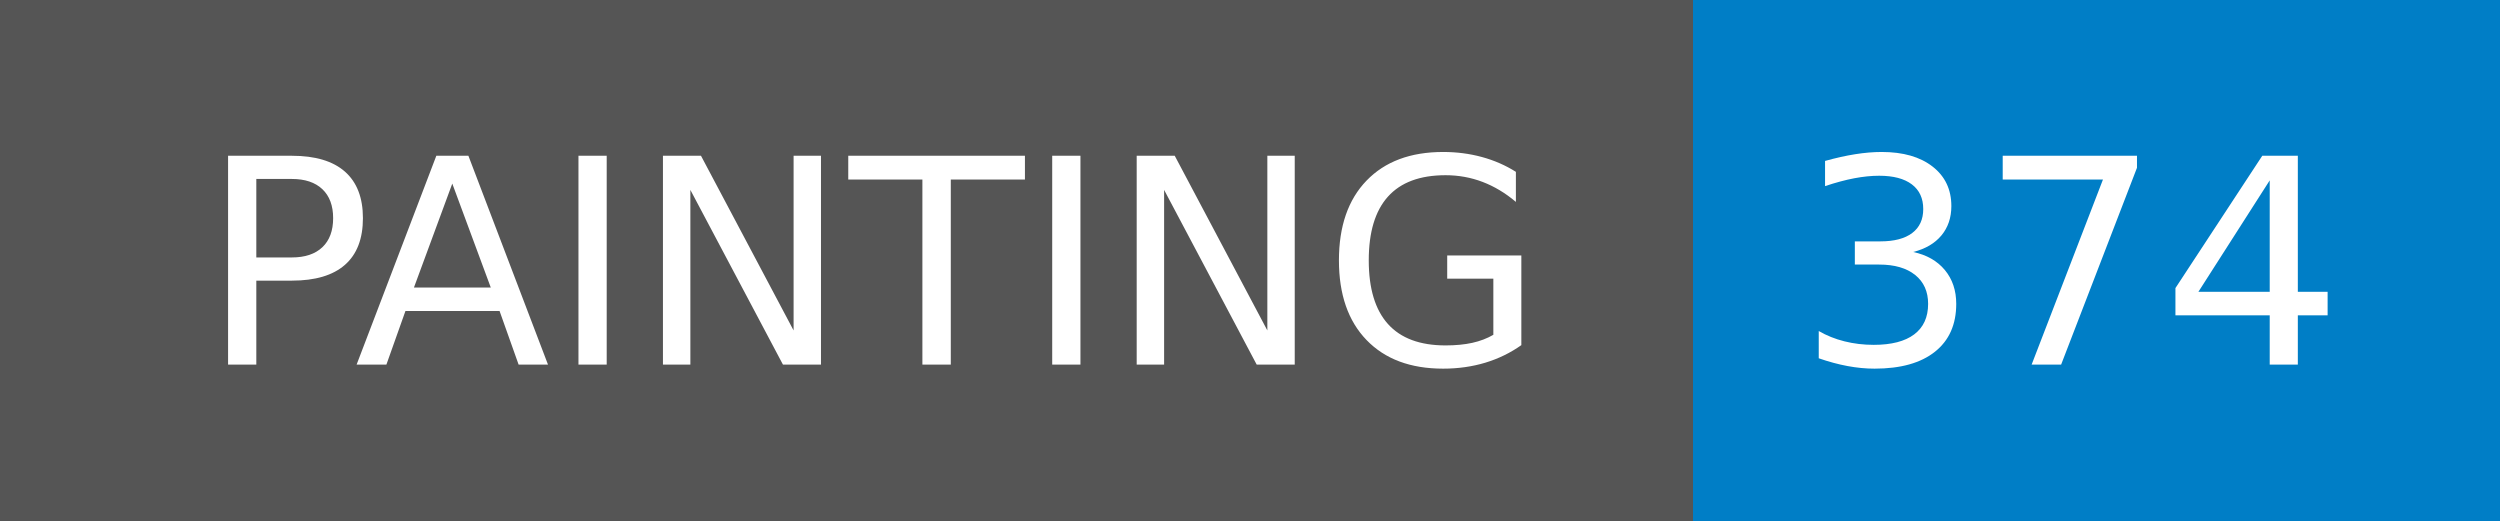
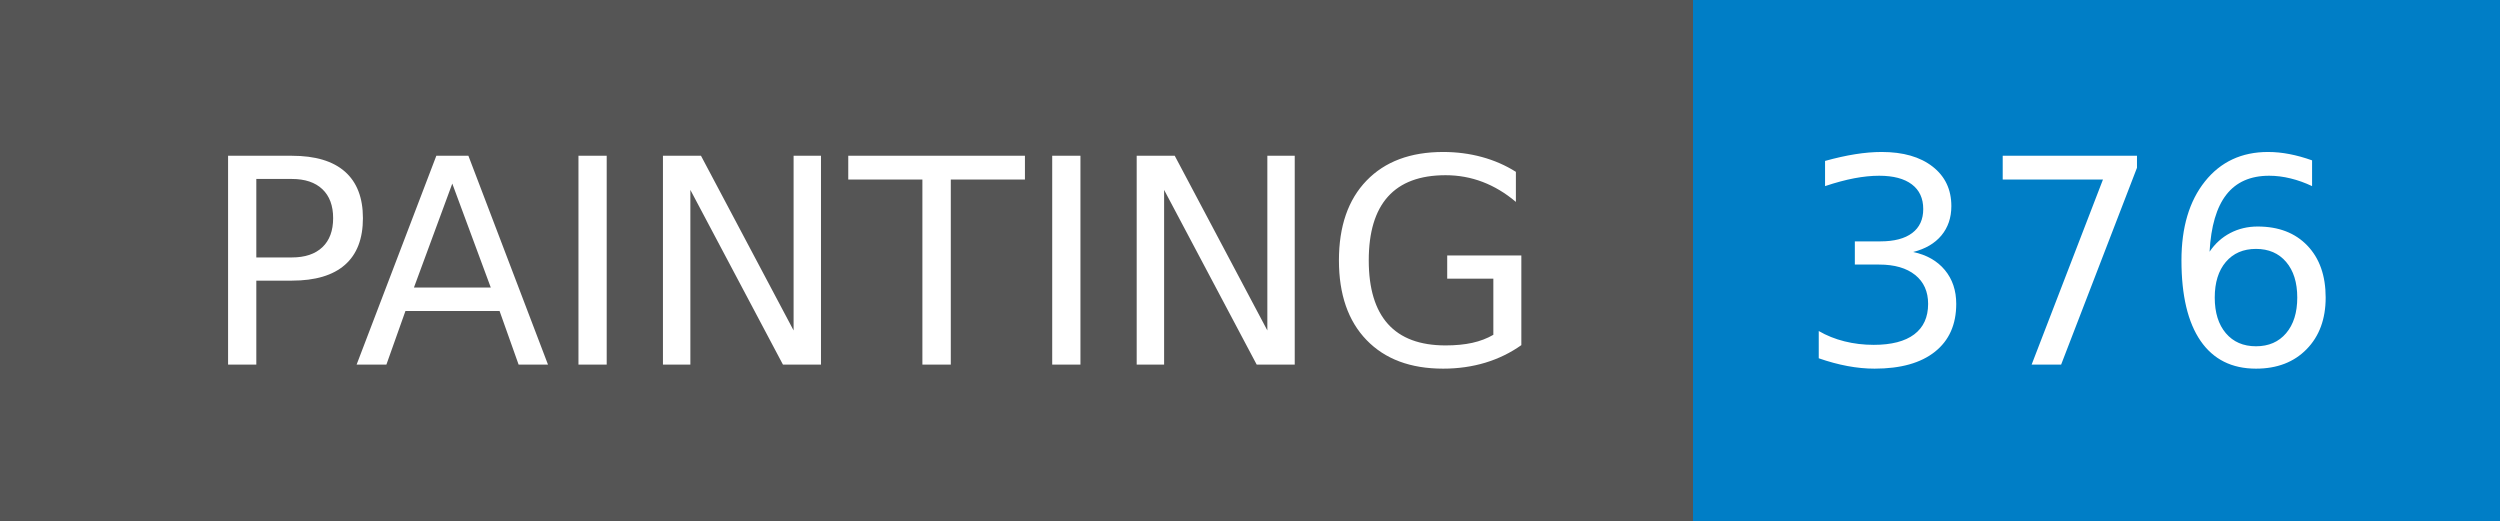
- <svg xmlns="http://www.w3.org/2000/svg" width="96" height="20" role="img" aria-label="PAINTING: 374">
+ <svg xmlns="http://www.w3.org/2000/svg" width="96" height="20" role="img" aria-label="PAINTING: 376">
  <g shape-rendering="crispEdges">
    <rect width="65" height="20" fill="#555" />
    <rect x="65" width="31" height="20" fill="#007ec6" />
  </g>
  <g fill="#fff" text-anchor="middle" font-family="Verdana,Geneva,DejaVu Sans,sans-serif" text-rendering="geometricPrecision" font-size="110">
    <text x="335" y="140" transform="scale(.1)" fill="#fff" textLength="550">PAINTING</text>
-     <text x="795" y="140" transform="scale(.1)" fill="#fff" textLength="210">374</text>
+     <text x="795" y="140" transform="scale(.1)" fill="#fff" textLength="210">376</text>
  </g>
</svg>
